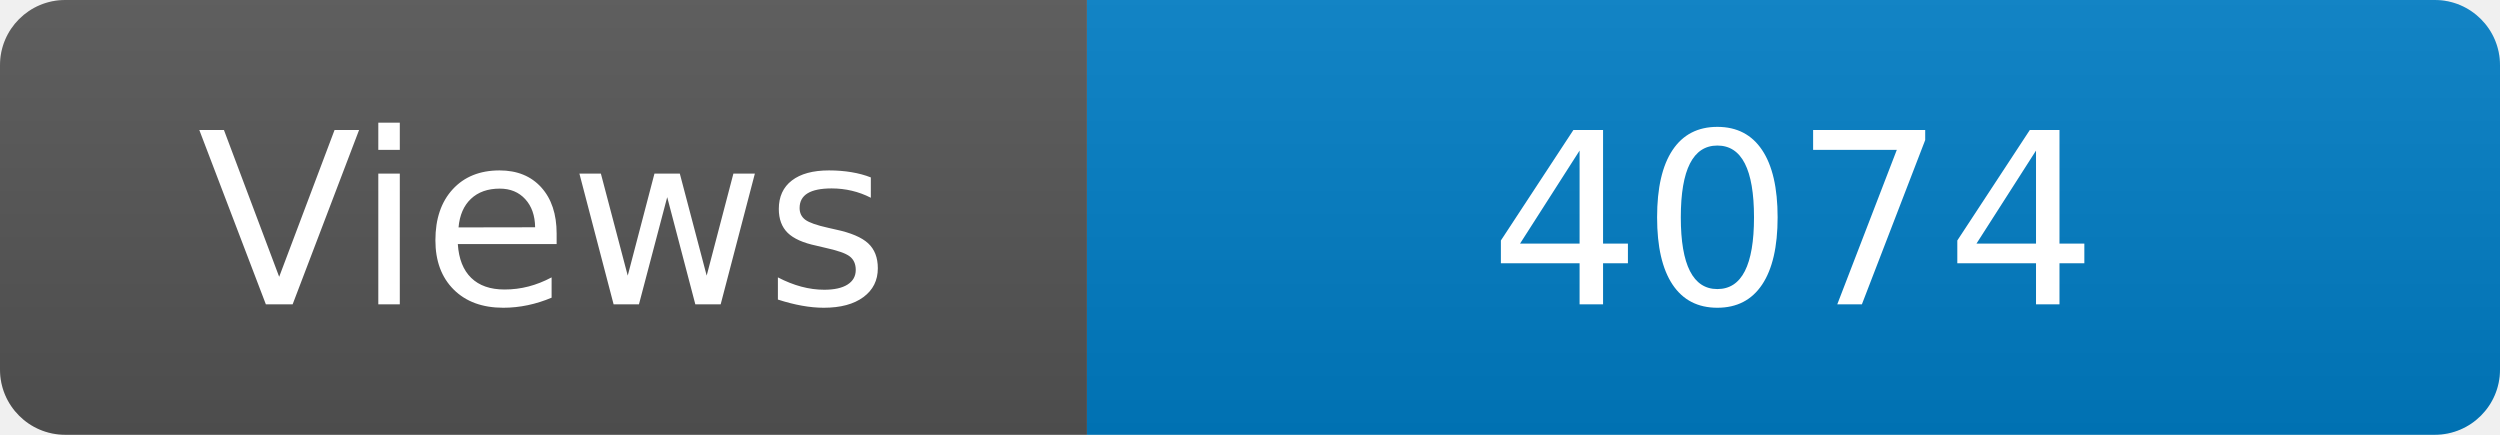
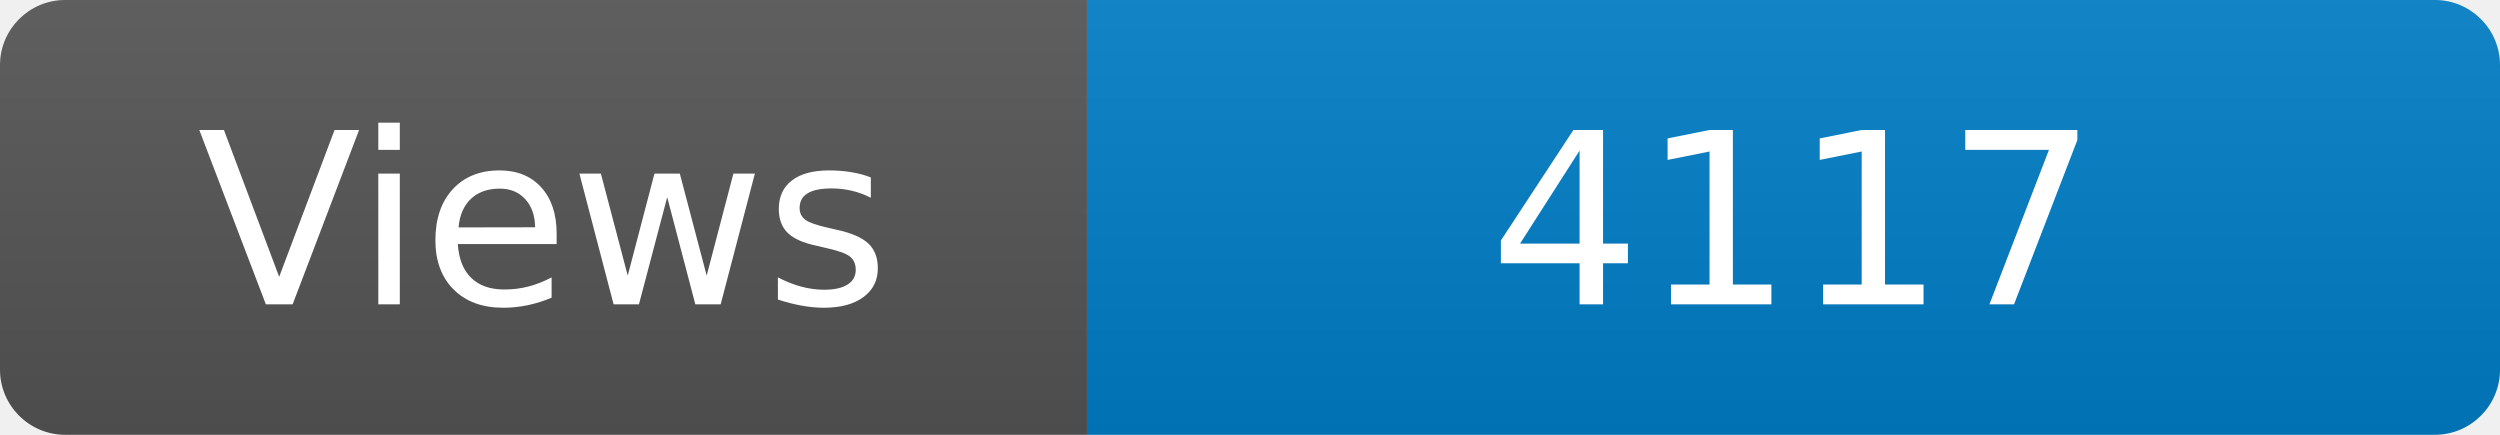
<svg xmlns="http://www.w3.org/2000/svg" width="115" height="20" role="img" aria-label="Maintained?: yes">
  <linearGradient id="s" x2="0" y2="100%">
    <stop offset="0" stop-color="#bbb" stop-opacity=".1" />
    <stop offset="1" stop-opacity=".1" />
  </linearGradient>
  <clipPath id="r">
    <rect width="115" height="20" rx="3" fill="#fff" />
  </clipPath>
  <g clip-path="url(#r)">
    <rect width="50" height="20" fill="#555" />
    <rect x="50" width="160" height="20" fill="#007ec6" />
    <rect width="115" height="20" fill="url(#s)" />
  </g>
  <g fill="#fff" text-anchor="middle" font-family="Verdana,Geneva,DejaVu Sans,sans-serif" font-size="110">
    <text x="250" y="140" transform="scale(.1)" fill="#fff">Views</text>
-     <text x="825" y="140" transform="scale(.1)" fill="#fff">4074</text>
+     <text x="825" y="140" transform="scale(.1)" fill="#fff">4117</text>
  </g>
</svg>
